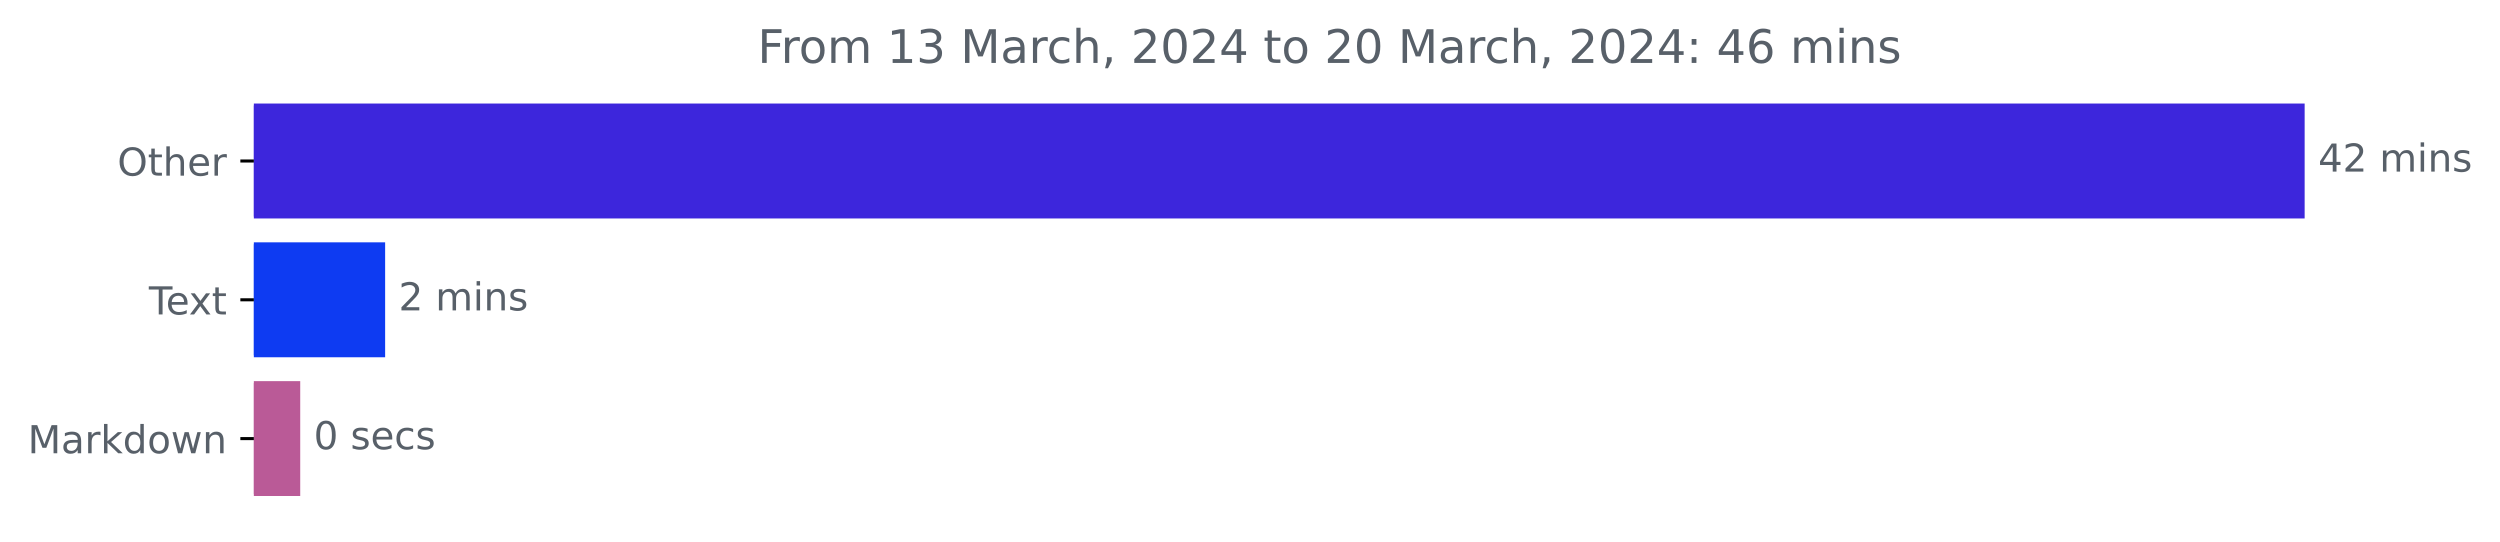
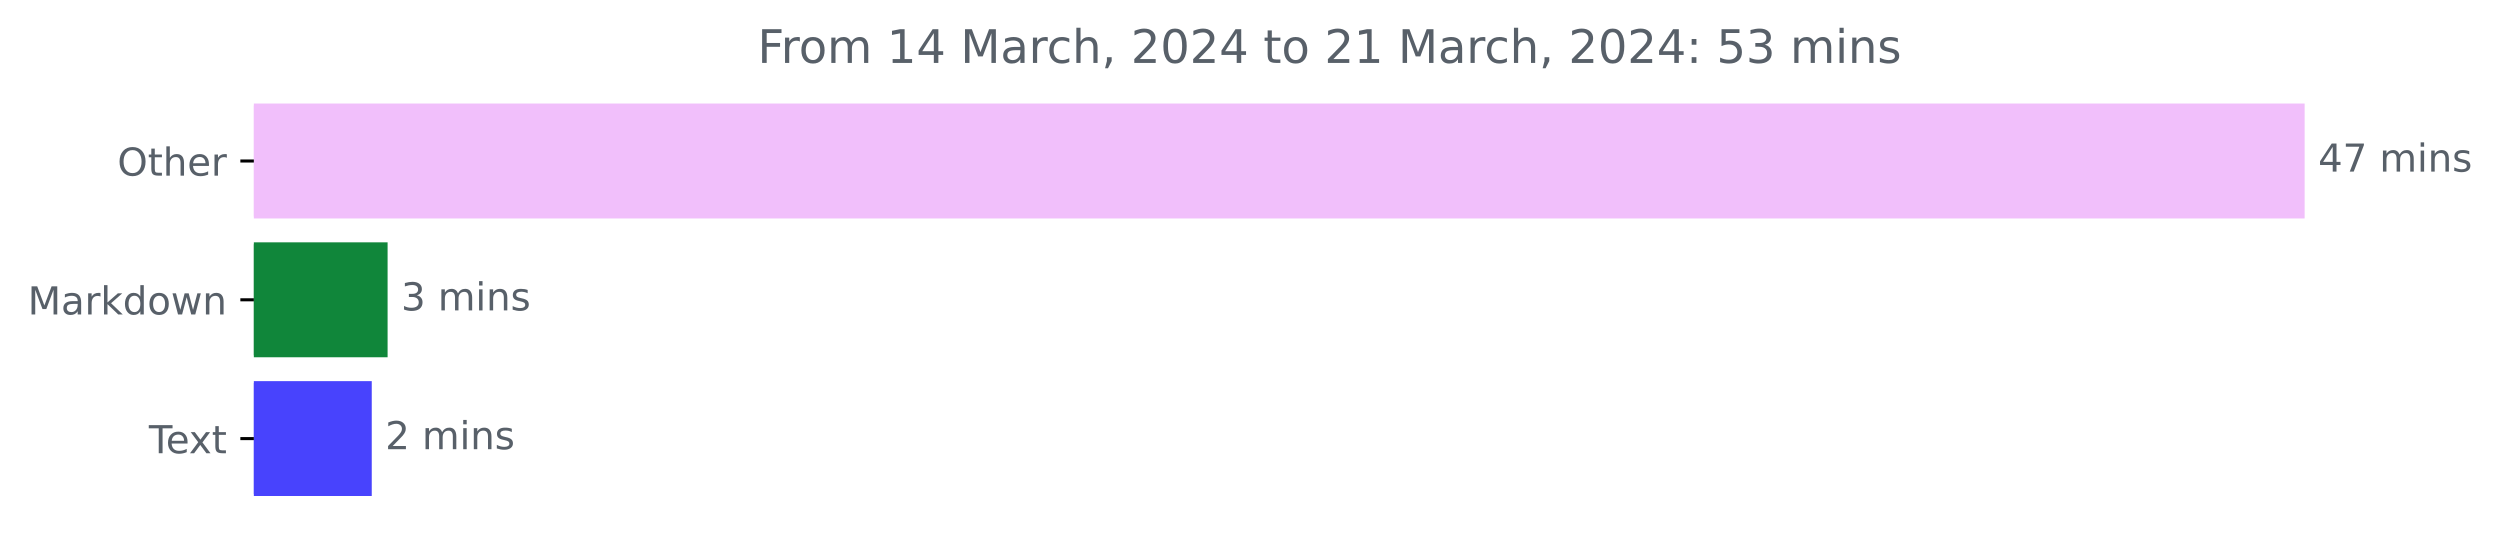
<svg xmlns="http://www.w3.org/2000/svg" xmlns:xlink="http://www.w3.org/1999/xlink" width="648.438pt" height="140.398pt" viewBox="0 0 648.438 140.398" version="1.1">
  <defs>
    <style type="text/css">*{stroke-linejoin: round; stroke-linecap: butt}</style>
  </defs>
  <g id="figure_1">
    <g id="patch_1">
      <path d="M 0 140.398  L 648.438 140.398  L 648.438 0  L 0 0  L 0 140.398  z " style="fill: none" />
    </g>
    <g id="axes_1">
      <g id="patch_2">
-         <path d="M 65.841 27.358  L 597.269 27.358  L 597.269 56.158  L 65.841 56.158  z " clip-path="url(#pbaef24790c)" style="fill: #3d26dc; stroke: #3d26dc; stroke-linejoin: miter" />
+         <path d="M 65.841 27.358  L 597.269 27.358  L 597.269 56.158  L 65.841 56.158  z " clip-path="url(#pa12a00b9f4)" style="fill: #f1bffb; stroke: #f1bffb; stroke-linejoin: miter" />
      </g>
      <g id="patch_3">
-         <path d="M 65.841 63.358  L 99.394 63.358  L 99.394 92.158  L 65.841 92.158  z " clip-path="url(#pbaef24790c)" style="fill: #0e3bf2; stroke: #0e3bf2; stroke-linejoin: miter" />
+         <path d="M 65.841 63.358  L 100.034 63.358  L 100.034 92.158  L 65.841 92.158  z " clip-path="url(#pa12a00b9f4)" style="fill: #10863a; stroke: #10863a; stroke-linejoin: miter" />
      </g>
      <g id="patch_4">
-         <path d="M 65.841 99.358  L 77.371 99.358  L 77.371 128.158  L 65.841 128.158  z " clip-path="url(#pbaef24790c)" style="fill: #ba5a97; stroke: #ba5a97; stroke-linejoin: miter" />
+         <path d="M 65.841 99.358  L 95.924 99.358  L 95.924 128.158  L 65.841 128.158  z " clip-path="url(#pa12a00b9f4)" style="fill: #4843fd; stroke: #4843fd; stroke-linejoin: miter" />
      </g>
      <g id="matplotlib.axis_1" />
      <g id="matplotlib.axis_2">
        <g id="ytick_1">
          <g id="line2d_1">
            <defs>
-               <path id="m83b40c0f48" d="M 0 0  L -3.5 0  " style="stroke: #000000; stroke-width: 0.8" />
+               <path id="m515a1e4e8f" d="M 0 0  L -3.5 0  " style="stroke: #000000; stroke-width: 0.8" />
            </defs>
            <g>
-               <use xlink:href="#m83b40c0f48" x="65.841" y="41.758" style="stroke: #000000; stroke-width: 0.8" />
+               <use xlink:href="#m515a1e4e8f" x="65.841" y="41.758" style="stroke: #000000; stroke-width: 0.8" />
            </g>
          </g>
          <g id="text_1">
            <g style="fill: #586069" transform="translate(30.44687 45.55734)scale(0.1 -0.1)">
              <defs>
                <path id="DejaVuSans-4f" d="M 2522 4238  Q 1834 4238 1429 3725  Q 1025 3213 1025 2328  Q 1025 1447 1429 934  Q 1834 422 2522 422  Q 3209 422 3611 934  Q 4013 1447 4013 2328  Q 4013 3213 3611 3725  Q 3209 4238 2522 4238  z M 2522 4750  Q 3503 4750 4090 4092  Q 4678 3434 4678 2328  Q 4678 1225 4090 567  Q 3503 -91 2522 -91  Q 1538 -91 948 565  Q 359 1222 359 2328  Q 359 3434 948 4092  Q 1538 4750 2522 4750  z " transform="scale(0.015625)" />
                <path id="DejaVuSans-74" d="M 1172 4494  L 1172 3500  L 2356 3500  L 2356 3053  L 1172 3053  L 1172 1153  Q 1172 725 1289 603  Q 1406 481 1766 481  L 2356 481  L 2356 0  L 1766 0  Q 1100 0 847 248  Q 594 497 594 1153  L 594 3053  L 172 3053  L 172 3500  L 594 3500  L 594 4494  L 1172 4494  z " transform="scale(0.015625)" />
                <path id="DejaVuSans-68" d="M 3513 2113  L 3513 0  L 2938 0  L 2938 2094  Q 2938 2591 2744 2837  Q 2550 3084 2163 3084  Q 1697 3084 1428 2787  Q 1159 2491 1159 1978  L 1159 0  L 581 0  L 581 4863  L 1159 4863  L 1159 2956  Q 1366 3272 1645 3428  Q 1925 3584 2291 3584  Q 2894 3584 3203 3211  Q 3513 2838 3513 2113  z " transform="scale(0.015625)" />
                <path id="DejaVuSans-65" d="M 3597 1894  L 3597 1613  L 953 1613  Q 991 1019 1311 708  Q 1631 397 2203 397  Q 2534 397 2845 478  Q 3156 559 3463 722  L 3463 178  Q 3153 47 2828 -22  Q 2503 -91 2169 -91  Q 1331 -91 842 396  Q 353 884 353 1716  Q 353 2575 817 3079  Q 1281 3584 2069 3584  Q 2775 3584 3186 3129  Q 3597 2675 3597 1894  z M 3022 2063  Q 3016 2534 2758 2815  Q 2500 3097 2075 3097  Q 1594 3097 1305 2825  Q 1016 2553 972 2059  L 3022 2063  z " transform="scale(0.015625)" />
                <path id="DejaVuSans-72" d="M 2631 2963  Q 2534 3019 2420 3045  Q 2306 3072 2169 3072  Q 1681 3072 1420 2755  Q 1159 2438 1159 1844  L 1159 0  L 581 0  L 581 3500  L 1159 3500  L 1159 2956  Q 1341 3275 1631 3429  Q 1922 3584 2338 3584  Q 2397 3584 2469 3576  Q 2541 3569 2628 3553  L 2631 2963  z " transform="scale(0.015625)" />
              </defs>
              <use xlink:href="#DejaVuSans-4f" />
              <use xlink:href="#DejaVuSans-74" x="78.711" />
              <use xlink:href="#DejaVuSans-68" x="117.92" />
              <use xlink:href="#DejaVuSans-65" x="181.299" />
              <use xlink:href="#DejaVuSans-72" x="242.822" />
            </g>
          </g>
        </g>
        <g id="ytick_2">
          <g id="line2d_2">
            <g>
-               <use xlink:href="#m83b40c0f48" x="65.841" y="77.758" style="stroke: #000000; stroke-width: 0.8" />
+               <use xlink:href="#m515a1e4e8f" x="65.841" y="77.758" style="stroke: #000000; stroke-width: 0.8" />
            </g>
          </g>
          <g id="text_2">
-             <g style="fill: #586069" transform="translate(38.61563 81.55734)scale(0.1 -0.1)">
-               <defs>
-                 <path id="DejaVuSans-54" d="M -19 4666  L 3928 4666  L 3928 4134  L 2272 4134  L 2272 0  L 1638 0  L 1638 4134  L -19 4134  L -19 4666  z " transform="scale(0.015625)" />
-                 <path id="DejaVuSans-78" d="M 3513 3500  L 2247 1797  L 3578 0  L 2900 0  L 1881 1375  L 863 0  L 184 0  L 1544 1831  L 300 3500  L 978 3500  L 1906 2253  L 2834 3500  L 3513 3500  z " transform="scale(0.015625)" />
-               </defs>
-               <use xlink:href="#DejaVuSans-54" />
-               <use xlink:href="#DejaVuSans-65" x="44.084" />
-               <use xlink:href="#DejaVuSans-78" x="103.857" />
-               <use xlink:href="#DejaVuSans-74" x="163.037" />
-             </g>
-           </g>
-         </g>
-         <g id="ytick_3">
-           <g id="line2d_3">
-             <g>
-               <use xlink:href="#m83b40c0f48" x="65.841" y="113.758" style="stroke: #000000; stroke-width: 0.8" />
-             </g>
-           </g>
-           <g id="text_3">
-             <g style="fill: #586069" transform="translate(7.2 117.5573)scale(0.1 -0.1)">
+             <g style="fill: #586069" transform="translate(7.2 81.55734)scale(0.1 -0.1)">
              <defs>
                <path id="DejaVuSans-4d" d="M 628 4666  L 1569 4666  L 2759 1491  L 3956 4666  L 4897 4666  L 4897 0  L 4281 0  L 4281 4097  L 3078 897  L 2444 897  L 1241 4097  L 1241 0  L 628 0  L 628 4666  z " transform="scale(0.015625)" />
                <path id="DejaVuSans-61" d="M 2194 1759  Q 1497 1759 1228 1600  Q 959 1441 959 1056  Q 959 750 1161 570  Q 1363 391 1709 391  Q 2188 391 2477 730  Q 2766 1069 2766 1631  L 2766 1759  L 2194 1759  z M 3341 1997  L 3341 0  L 2766 0  L 2766 531  Q 2569 213 2275 61  Q 1981 -91 1556 -91  Q 1019 -91 701 211  Q 384 513 384 1019  Q 384 1609 779 1909  Q 1175 2209 1959 2209  L 2766 2209  L 2766 2266  Q 2766 2663 2505 2880  Q 2244 3097 1772 3097  Q 1472 3097 1187 3025  Q 903 2953 641 2809  L 641 3341  Q 956 3463 1253 3523  Q 1550 3584 1831 3584  Q 2591 3584 2966 3190  Q 3341 2797 3341 1997  z " transform="scale(0.015625)" />
                <path id="DejaVuSans-6b" d="M 581 4863  L 1159 4863  L 1159 1991  L 2875 3500  L 3609 3500  L 1753 1863  L 3688 0  L 2938 0  L 1159 1709  L 1159 0  L 581 0  L 581 4863  z " transform="scale(0.015625)" />
                <path id="DejaVuSans-64" d="M 2906 2969  L 2906 4863  L 3481 4863  L 3481 0  L 2906 0  L 2906 525  Q 2725 213 2448 61  Q 2172 -91 1784 -91  Q 1150 -91 751 415  Q 353 922 353 1747  Q 353 2572 751 3078  Q 1150 3584 1784 3584  Q 2172 3584 2448 3432  Q 2725 3281 2906 2969  z M 947 1747  Q 947 1113 1208 752  Q 1469 391 1925 391  Q 2381 391 2643 752  Q 2906 1113 2906 1747  Q 2906 2381 2643 2742  Q 2381 3103 1925 3103  Q 1469 3103 1208 2742  Q 947 2381 947 1747  z " transform="scale(0.015625)" />
                <path id="DejaVuSans-6f" d="M 1959 3097  Q 1497 3097 1228 2736  Q 959 2375 959 1747  Q 959 1119 1226 758  Q 1494 397 1959 397  Q 2419 397 2687 759  Q 2956 1122 2956 1747  Q 2956 2369 2687 2733  Q 2419 3097 1959 3097  z M 1959 3584  Q 2709 3584 3137 3096  Q 3566 2609 3566 1747  Q 3566 888 3137 398  Q 2709 -91 1959 -91  Q 1206 -91 779 398  Q 353 888 353 1747  Q 353 2609 779 3096  Q 1206 3584 1959 3584  z " transform="scale(0.015625)" />
                <path id="DejaVuSans-77" d="M 269 3500  L 844 3500  L 1563 769  L 2278 3500  L 2956 3500  L 3675 769  L 4391 3500  L 4966 3500  L 4050 0  L 3372 0  L 2619 2869  L 1863 0  L 1184 0  L 269 3500  z " transform="scale(0.015625)" />
                <path id="DejaVuSans-6e" d="M 3513 2113  L 3513 0  L 2938 0  L 2938 2094  Q 2938 2591 2744 2837  Q 2550 3084 2163 3084  Q 1697 3084 1428 2787  Q 1159 2491 1159 1978  L 1159 0  L 581 0  L 581 3500  L 1159 3500  L 1159 2956  Q 1366 3272 1645 3428  Q 1925 3584 2291 3584  Q 2894 3584 3203 3211  Q 3513 2838 3513 2113  z " transform="scale(0.015625)" />
              </defs>
              <use xlink:href="#DejaVuSans-4d" />
              <use xlink:href="#DejaVuSans-61" x="86.279" />
              <use xlink:href="#DejaVuSans-72" x="147.559" />
              <use xlink:href="#DejaVuSans-6b" x="188.672" />
              <use xlink:href="#DejaVuSans-64" x="246.582" />
              <use xlink:href="#DejaVuSans-6f" x="310.059" />
              <use xlink:href="#DejaVuSans-77" x="371.24" />
              <use xlink:href="#DejaVuSans-6e" x="453.027" />
            </g>
          </g>
        </g>
+         <g id="ytick_3">
+           <g id="line2d_3">
+             <g>
+               <use xlink:href="#m515a1e4e8f" x="65.841" y="113.758" style="stroke: #000000; stroke-width: 0.8" />
+             </g>
+           </g>
+           <g id="text_3">
+             <g style="fill: #586069" transform="translate(38.61563 117.5573)scale(0.1 -0.1)">
+               <defs>
+                 <path id="DejaVuSans-54" d="M -19 4666  L 3928 4666  L 3928 4134  L 2272 4134  L 2272 0  L 1638 0  L 1638 4134  L -19 4134  L -19 4666  z " transform="scale(0.015625)" />
+                 <path id="DejaVuSans-78" d="M 3513 3500  L 2247 1797  L 3578 0  L 2900 0  L 1881 1375  L 863 0  L 184 0  L 1544 1831  L 300 3500  L 978 3500  L 1906 2253  L 2834 3500  L 3513 3500  z " transform="scale(0.015625)" />
+               </defs>
+               <use xlink:href="#DejaVuSans-54" />
+               <use xlink:href="#DejaVuSans-65" x="44.084" />
+               <use xlink:href="#DejaVuSans-78" x="103.857" />
+               <use xlink:href="#DejaVuSans-74" x="163.037" />
+             </g>
+           </g>
+         </g>
      </g>
      <g id="text_4">
        <g style="fill: #586069" transform="translate(601.2692 44.5175)scale(0.1 -0.1)">
          <defs>
            <path id="DejaVuSans-34" d="M 2419 4116  L 825 1625  L 2419 1625  L 2419 4116  z M 2253 4666  L 3047 4666  L 3047 1625  L 3713 1625  L 3713 1100  L 3047 1100  L 3047 0  L 2419 0  L 2419 1100  L 313 1100  L 313 1709  L 2253 4666  z " transform="scale(0.015625)" />
-             <path id="DejaVuSans-32" d="M 1228 531  L 3431 531  L 3431 0  L 469 0  L 469 531  Q 828 903 1448 1529  Q 2069 2156 2228 2338  Q 2531 2678 2651 2914  Q 2772 3150 2772 3378  Q 2772 3750 2511 3984  Q 2250 4219 1831 4219  Q 1534 4219 1204 4116  Q 875 4013 500 3803  L 500 4441  Q 881 4594 1212 4672  Q 1544 4750 1819 4750  Q 2544 4750 2975 4387  Q 3406 4025 3406 3419  Q 3406 3131 3298 2873  Q 3191 2616 2906 2266  Q 2828 2175 2409 1742  Q 1991 1309 1228 531  z " transform="scale(0.015625)" />
+             <path id="DejaVuSans-37" d="M 525 4666  L 3525 4666  L 3525 4397  L 1831 0  L 1172 0  L 2766 4134  L 525 4134  L 525 4666  z " transform="scale(0.015625)" />
            <path id="DejaVuSans-20" transform="scale(0.015625)" />
            <path id="DejaVuSans-6d" d="M 3328 2828  Q 3544 3216 3844 3400  Q 4144 3584 4550 3584  Q 5097 3584 5394 3201  Q 5691 2819 5691 2113  L 5691 0  L 5113 0  L 5113 2094  Q 5113 2597 4934 2840  Q 4756 3084 4391 3084  Q 3944 3084 3684 2787  Q 3425 2491 3425 1978  L 3425 0  L 2847 0  L 2847 2094  Q 2847 2600 2669 2842  Q 2491 3084 2119 3084  Q 1678 3084 1418 2786  Q 1159 2488 1159 1978  L 1159 0  L 581 0  L 581 3500  L 1159 3500  L 1159 2956  Q 1356 3278 1631 3431  Q 1906 3584 2284 3584  Q 2666 3584 2933 3390  Q 3200 3197 3328 2828  z " transform="scale(0.015625)" />
            <path id="DejaVuSans-69" d="M 603 3500  L 1178 3500  L 1178 0  L 603 0  L 603 3500  z M 603 4863  L 1178 4863  L 1178 4134  L 603 4134  L 603 4863  z " transform="scale(0.015625)" />
            <path id="DejaVuSans-73" d="M 2834 3397  L 2834 2853  Q 2591 2978 2328 3040  Q 2066 3103 1784 3103  Q 1356 3103 1142 2972  Q 928 2841 928 2578  Q 928 2378 1081 2264  Q 1234 2150 1697 2047  L 1894 2003  Q 2506 1872 2764 1633  Q 3022 1394 3022 966  Q 3022 478 2636 193  Q 2250 -91 1575 -91  Q 1294 -91 989 -36  Q 684 19 347 128  L 347 722  Q 666 556 975 473  Q 1284 391 1588 391  Q 1994 391 2212 530  Q 2431 669 2431 922  Q 2431 1156 2273 1281  Q 2116 1406 1581 1522  L 1381 1569  Q 847 1681 609 1914  Q 372 2147 372 2553  Q 372 3047 722 3315  Q 1072 3584 1716 3584  Q 2034 3584 2315 3537  Q 2597 3491 2834 3397  z " transform="scale(0.015625)" />
          </defs>
          <use xlink:href="#DejaVuSans-34" />
-           <use xlink:href="#DejaVuSans-32" x="63.623" />
+           <use xlink:href="#DejaVuSans-37" x="63.623" />
          <use xlink:href="#DejaVuSans-20" x="127.246" />
          <use xlink:href="#DejaVuSans-6d" x="159.033" />
          <use xlink:href="#DejaVuSans-69" x="256.445" />
          <use xlink:href="#DejaVuSans-6e" x="284.229" />
          <use xlink:href="#DejaVuSans-73" x="347.607" />
        </g>
      </g>
      <g id="text_5">
-         <g style="fill: #586069" transform="translate(103.3936 80.5175)scale(0.1 -0.1)">
+         <g style="fill: #586069" transform="translate(104.0341 80.5175)scale(0.1 -0.1)">
+           <defs>
+             <path id="DejaVuSans-33" d="M 2597 2516  Q 3050 2419 3304 2112  Q 3559 1806 3559 1356  Q 3559 666 3084 287  Q 2609 -91 1734 -91  Q 1441 -91 1130 -33  Q 819 25 488 141  L 488 750  Q 750 597 1062 519  Q 1375 441 1716 441  Q 2309 441 2620 675  Q 2931 909 2931 1356  Q 2931 1769 2642 2001  Q 2353 2234 1838 2234  L 1294 2234  L 1294 2753  L 1863 2753  Q 2328 2753 2575 2939  Q 2822 3125 2822 3475  Q 2822 3834 2567 4026  Q 2313 4219 1838 4219  Q 1578 4219 1281 4162  Q 984 4106 628 3988  L 628 4550  Q 988 4650 1302 4700  Q 1616 4750 1894 4750  Q 2613 4750 3031 4423  Q 3450 4097 3450 3541  Q 3450 3153 3228 2886  Q 3006 2619 2597 2516  z " transform="scale(0.015625)" />
+           </defs>
+           <use xlink:href="#DejaVuSans-33" />
+           <use xlink:href="#DejaVuSans-20" x="63.623" />
+           <use xlink:href="#DejaVuSans-6d" x="95.41" />
+           <use xlink:href="#DejaVuSans-69" x="192.822" />
+           <use xlink:href="#DejaVuSans-6e" x="220.605" />
+           <use xlink:href="#DejaVuSans-73" x="283.984" />
+         </g>
+       </g>
+       <g id="text_6">
+         <g style="fill: #586069" transform="translate(99.92373 116.5175)scale(0.1 -0.1)">
+           <defs>
+             <path id="DejaVuSans-32" d="M 1228 531  L 3431 531  L 3431 0  L 469 0  L 469 531  Q 828 903 1448 1529  Q 2069 2156 2228 2338  Q 2531 2678 2651 2914  Q 2772 3150 2772 3378  Q 2772 3750 2511 3984  Q 2250 4219 1831 4219  Q 1534 4219 1204 4116  Q 875 4013 500 3803  L 500 4441  Q 881 4594 1212 4672  Q 1544 4750 1819 4750  Q 2544 4750 2975 4387  Q 3406 4025 3406 3419  Q 3406 3131 3298 2873  Q 3191 2616 2906 2266  Q 2828 2175 2409 1742  Q 1991 1309 1228 531  z " transform="scale(0.015625)" />
+           </defs>
          <use xlink:href="#DejaVuSans-32" />
          <use xlink:href="#DejaVuSans-20" x="63.623" />
          <use xlink:href="#DejaVuSans-6d" x="95.41" />
          <use xlink:href="#DejaVuSans-69" x="192.822" />
          <use xlink:href="#DejaVuSans-6e" x="220.605" />
          <use xlink:href="#DejaVuSans-73" x="283.984" />
        </g>
      </g>
-       <g id="text_6">
-         <g style="fill: #586069" transform="translate(81.37086 116.5175)scale(0.1 -0.1)">
-           <defs>
-             <path id="DejaVuSans-30" d="M 2034 4250  Q 1547 4250 1301 3770  Q 1056 3291 1056 2328  Q 1056 1369 1301 889  Q 1547 409 2034 409  Q 2525 409 2770 889  Q 3016 1369 3016 2328  Q 3016 3291 2770 3770  Q 2525 4250 2034 4250  z M 2034 4750  Q 2819 4750 3233 4129  Q 3647 3509 3647 2328  Q 3647 1150 3233 529  Q 2819 -91 2034 -91  Q 1250 -91 836 529  Q 422 1150 422 2328  Q 422 3509 836 4129  Q 1250 4750 2034 4750  z " transform="scale(0.015625)" />
-             <path id="DejaVuSans-63" d="M 3122 3366  L 3122 2828  Q 2878 2963 2633 3030  Q 2388 3097 2138 3097  Q 1578 3097 1268 2742  Q 959 2388 959 1747  Q 959 1106 1268 751  Q 1578 397 2138 397  Q 2388 397 2633 464  Q 2878 531 3122 666  L 3122 134  Q 2881 22 2623 -34  Q 2366 -91 2075 -91  Q 1284 -91 818 406  Q 353 903 353 1747  Q 353 2603 823 3093  Q 1294 3584 2113 3584  Q 2378 3584 2631 3529  Q 2884 3475 3122 3366  z " transform="scale(0.015625)" />
-           </defs>
-           <use xlink:href="#DejaVuSans-30" />
-           <use xlink:href="#DejaVuSans-20" x="63.623" />
-           <use xlink:href="#DejaVuSans-73" x="95.41" />
-           <use xlink:href="#DejaVuSans-65" x="147.51" />
-           <use xlink:href="#DejaVuSans-63" x="209.033" />
-           <use xlink:href="#DejaVuSans-73" x="264.014" />
-         </g>
-       </g>
      <g id="text_7">
        <g style="fill: #586069" transform="translate(196.4991 16.31812)scale(0.12 -0.12)">
          <defs>
            <path id="DejaVuSans-46" d="M 628 4666  L 3309 4666  L 3309 4134  L 1259 4134  L 1259 2759  L 3109 2759  L 3109 2228  L 1259 2228  L 1259 0  L 628 0  L 628 4666  z " transform="scale(0.015625)" />
            <path id="DejaVuSans-31" d="M 794 531  L 1825 531  L 1825 4091  L 703 3866  L 703 4441  L 1819 4666  L 2450 4666  L 2450 531  L 3481 531  L 3481 0  L 794 0  L 794 531  z " transform="scale(0.015625)" />
-             <path id="DejaVuSans-33" d="M 2597 2516  Q 3050 2419 3304 2112  Q 3559 1806 3559 1356  Q 3559 666 3084 287  Q 2609 -91 1734 -91  Q 1441 -91 1130 -33  Q 819 25 488 141  L 488 750  Q 750 597 1062 519  Q 1375 441 1716 441  Q 2309 441 2620 675  Q 2931 909 2931 1356  Q 2931 1769 2642 2001  Q 2353 2234 1838 2234  L 1294 2234  L 1294 2753  L 1863 2753  Q 2328 2753 2575 2939  Q 2822 3125 2822 3475  Q 2822 3834 2567 4026  Q 2313 4219 1838 4219  Q 1578 4219 1281 4162  Q 984 4106 628 3988  L 628 4550  Q 988 4650 1302 4700  Q 1616 4750 1894 4750  Q 2613 4750 3031 4423  Q 3450 4097 3450 3541  Q 3450 3153 3228 2886  Q 3006 2619 2597 2516  z " transform="scale(0.015625)" />
+             <path id="DejaVuSans-63" d="M 3122 3366  L 3122 2828  Q 2878 2963 2633 3030  Q 2388 3097 2138 3097  Q 1578 3097 1268 2742  Q 959 2388 959 1747  Q 959 1106 1268 751  Q 1578 397 2138 397  Q 2388 397 2633 464  Q 2878 531 3122 666  L 3122 134  Q 2881 22 2623 -34  Q 2366 -91 2075 -91  Q 1284 -91 818 406  Q 353 903 353 1747  Q 353 2603 823 3093  Q 1294 3584 2113 3584  Q 2378 3584 2631 3529  Q 2884 3475 3122 3366  z " transform="scale(0.015625)" />
            <path id="DejaVuSans-2c" d="M 750 794  L 1409 794  L 1409 256  L 897 -744  L 494 -744  L 750 256  L 750 794  z " transform="scale(0.015625)" />
+             <path id="DejaVuSans-30" d="M 2034 4250  Q 1547 4250 1301 3770  Q 1056 3291 1056 2328  Q 1056 1369 1301 889  Q 1547 409 2034 409  Q 2525 409 2770 889  Q 3016 1369 3016 2328  Q 3016 3291 2770 3770  Q 2525 4250 2034 4250  z M 2034 4750  Q 2819 4750 3233 4129  Q 3647 3509 3647 2328  Q 3647 1150 3233 529  Q 2819 -91 2034 -91  Q 1250 -91 836 529  Q 422 1150 422 2328  Q 422 3509 836 4129  Q 1250 4750 2034 4750  z " transform="scale(0.015625)" />
            <path id="DejaVuSans-3a" d="M 750 794  L 1409 794  L 1409 0  L 750 0  L 750 794  z M 750 3309  L 1409 3309  L 1409 2516  L 750 2516  L 750 3309  z " transform="scale(0.015625)" />
-             <path id="DejaVuSans-36" d="M 2113 2584  Q 1688 2584 1439 2293  Q 1191 2003 1191 1497  Q 1191 994 1439 701  Q 1688 409 2113 409  Q 2538 409 2786 701  Q 3034 994 3034 1497  Q 3034 2003 2786 2293  Q 2538 2584 2113 2584  z M 3366 4563  L 3366 3988  Q 3128 4100 2886 4159  Q 2644 4219 2406 4219  Q 1781 4219 1451 3797  Q 1122 3375 1075 2522  Q 1259 2794 1537 2939  Q 1816 3084 2150 3084  Q 2853 3084 3261 2657  Q 3669 2231 3669 1497  Q 3669 778 3244 343  Q 2819 -91 2113 -91  Q 1303 -91 875 529  Q 447 1150 447 2328  Q 447 3434 972 4092  Q 1497 4750 2381 4750  Q 2619 4750 2861 4703  Q 3103 4656 3366 4563  z " transform="scale(0.015625)" />
+             <path id="DejaVuSans-35" d="M 691 4666  L 3169 4666  L 3169 4134  L 1269 4134  L 1269 2991  Q 1406 3038 1543 3061  Q 1681 3084 1819 3084  Q 2600 3084 3056 2656  Q 3513 2228 3513 1497  Q 3513 744 3044 326  Q 2575 -91 1722 -91  Q 1428 -91 1123 -41  Q 819 9 494 109  L 494 744  Q 775 591 1075 516  Q 1375 441 1709 441  Q 2250 441 2565 725  Q 2881 1009 2881 1497  Q 2881 1984 2565 2268  Q 2250 2553 1709 2553  Q 1456 2553 1204 2497  Q 953 2441 691 2322  L 691 4666  z " transform="scale(0.015625)" />
          </defs>
          <use xlink:href="#DejaVuSans-46" />
          <use xlink:href="#DejaVuSans-72" x="50.27" />
          <use xlink:href="#DejaVuSans-6f" x="89.133" />
          <use xlink:href="#DejaVuSans-6d" x="150.314" />
          <use xlink:href="#DejaVuSans-20" x="247.727" />
          <use xlink:href="#DejaVuSans-31" x="279.514" />
-           <use xlink:href="#DejaVuSans-33" x="343.137" />
+           <use xlink:href="#DejaVuSans-34" x="343.137" />
          <use xlink:href="#DejaVuSans-20" x="406.76" />
          <use xlink:href="#DejaVuSans-4d" x="438.547" />
          <use xlink:href="#DejaVuSans-61" x="524.826" />
          <use xlink:href="#DejaVuSans-72" x="586.105" />
          <use xlink:href="#DejaVuSans-63" x="624.969" />
          <use xlink:href="#DejaVuSans-68" x="679.949" />
          <use xlink:href="#DejaVuSans-2c" x="743.328" />
          <use xlink:href="#DejaVuSans-20" x="775.115" />
          <use xlink:href="#DejaVuSans-32" x="806.902" />
          <use xlink:href="#DejaVuSans-30" x="870.525" />
          <use xlink:href="#DejaVuSans-32" x="934.148" />
          <use xlink:href="#DejaVuSans-34" x="997.771" />
          <use xlink:href="#DejaVuSans-20" x="1061.395" />
          <use xlink:href="#DejaVuSans-74" x="1093.182" />
          <use xlink:href="#DejaVuSans-6f" x="1132.391" />
          <use xlink:href="#DejaVuSans-20" x="1193.572" />
          <use xlink:href="#DejaVuSans-32" x="1225.359" />
-           <use xlink:href="#DejaVuSans-30" x="1288.982" />
+           <use xlink:href="#DejaVuSans-31" x="1288.982" />
          <use xlink:href="#DejaVuSans-20" x="1352.605" />
          <use xlink:href="#DejaVuSans-4d" x="1384.393" />
          <use xlink:href="#DejaVuSans-61" x="1470.672" />
          <use xlink:href="#DejaVuSans-72" x="1531.951" />
          <use xlink:href="#DejaVuSans-63" x="1570.814" />
          <use xlink:href="#DejaVuSans-68" x="1625.795" />
          <use xlink:href="#DejaVuSans-2c" x="1689.174" />
          <use xlink:href="#DejaVuSans-20" x="1720.961" />
          <use xlink:href="#DejaVuSans-32" x="1752.748" />
          <use xlink:href="#DejaVuSans-30" x="1816.371" />
          <use xlink:href="#DejaVuSans-32" x="1879.994" />
          <use xlink:href="#DejaVuSans-34" x="1943.617" />
          <use xlink:href="#DejaVuSans-3a" x="2007.24" />
          <use xlink:href="#DejaVuSans-20" x="2040.932" />
-           <use xlink:href="#DejaVuSans-34" x="2072.719" />
-           <use xlink:href="#DejaVuSans-36" x="2136.342" />
+           <use xlink:href="#DejaVuSans-35" x="2072.719" />
+           <use xlink:href="#DejaVuSans-33" x="2136.342" />
          <use xlink:href="#DejaVuSans-20" x="2199.965" />
          <use xlink:href="#DejaVuSans-6d" x="2231.752" />
          <use xlink:href="#DejaVuSans-69" x="2329.164" />
          <use xlink:href="#DejaVuSans-6e" x="2356.947" />
          <use xlink:href="#DejaVuSans-73" x="2420.326" />
        </g>
      </g>
    </g>
  </g>
  <defs>
-     <clipPath id="pbaef24790c">
+     <clipPath id="pa12a00b9f4">
      <rect x="65.841" y="22.318" width="558" height="110.88" />
    </clipPath>
  </defs>
</svg>
